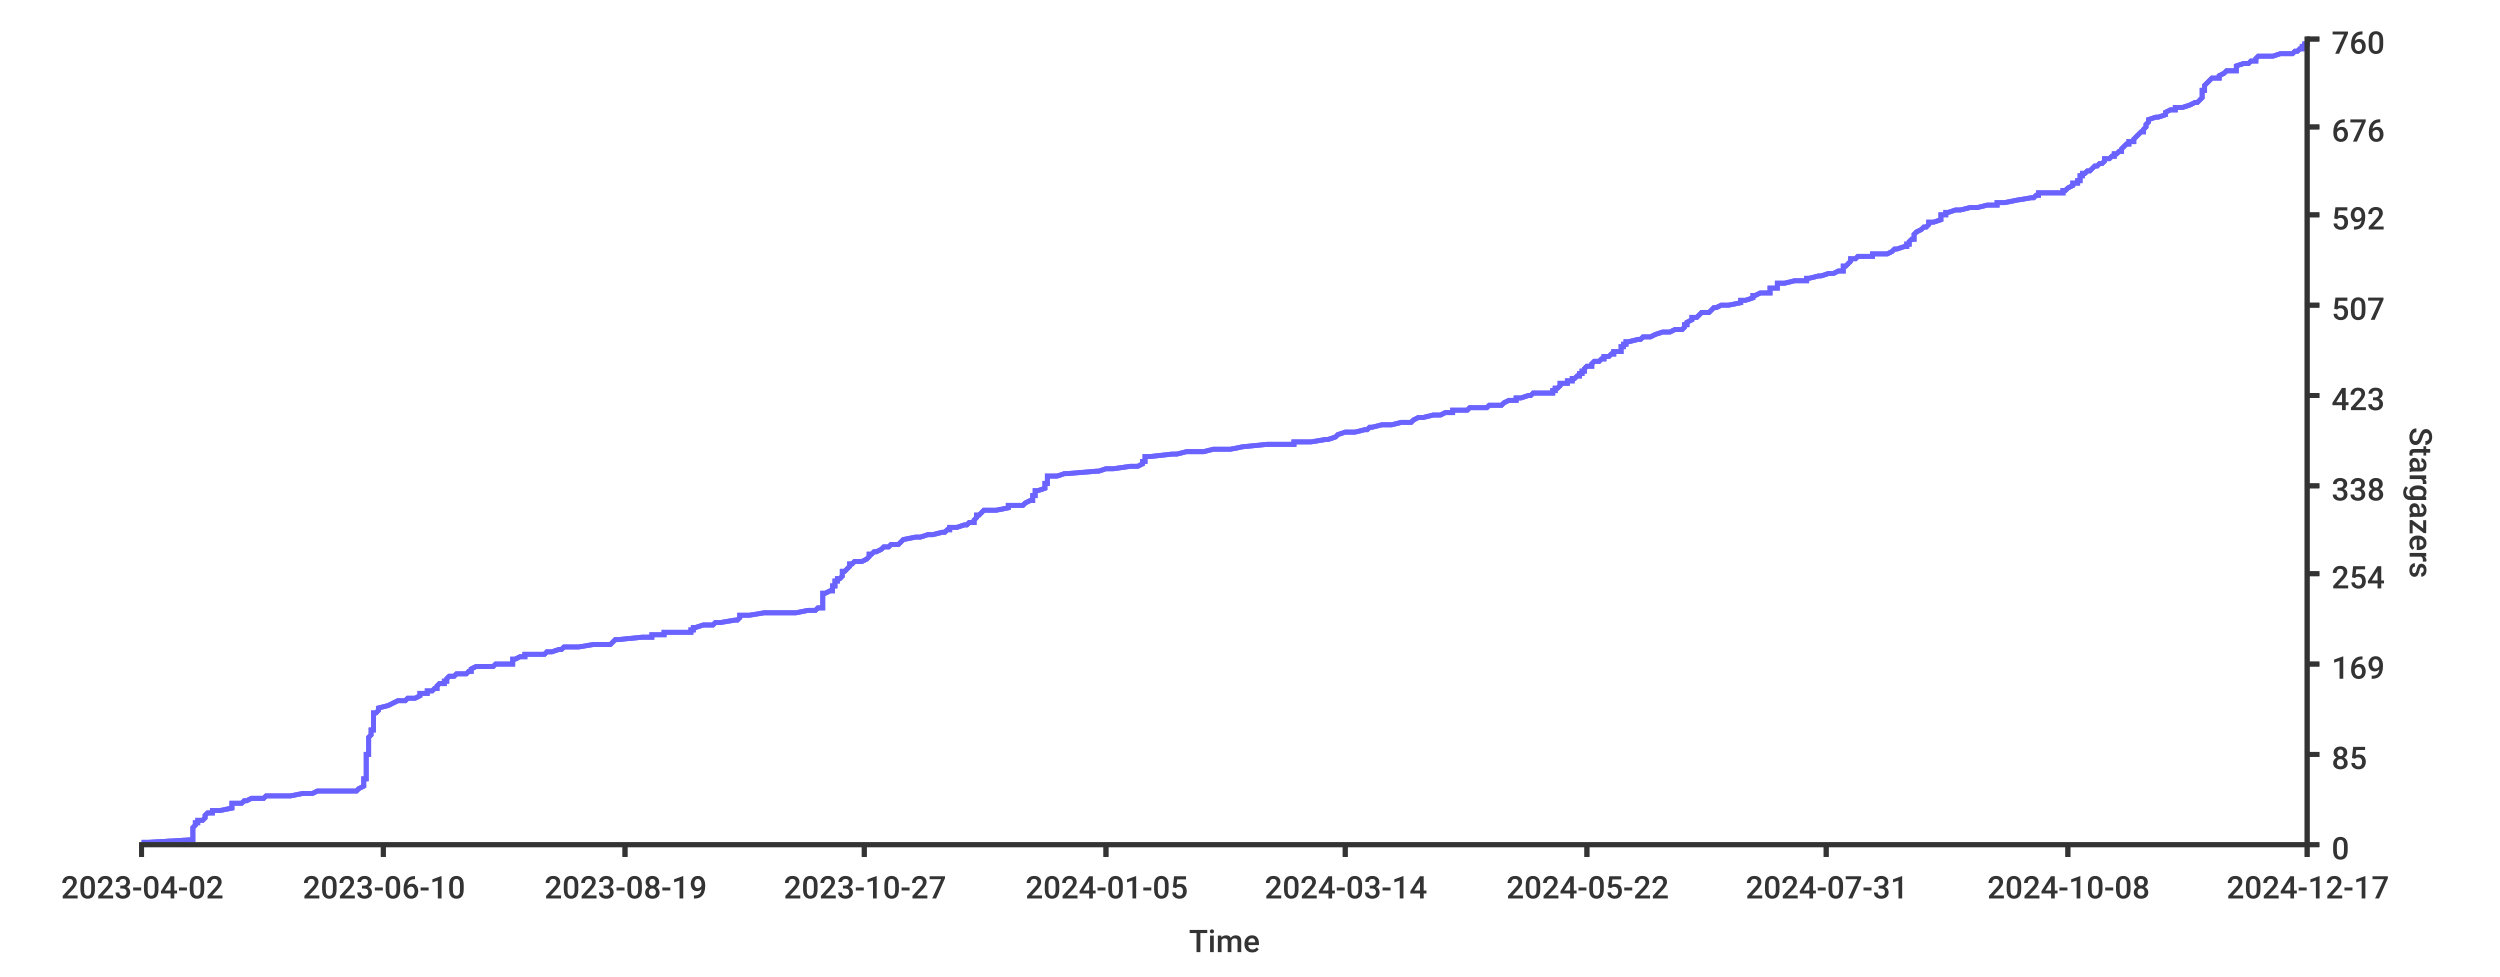
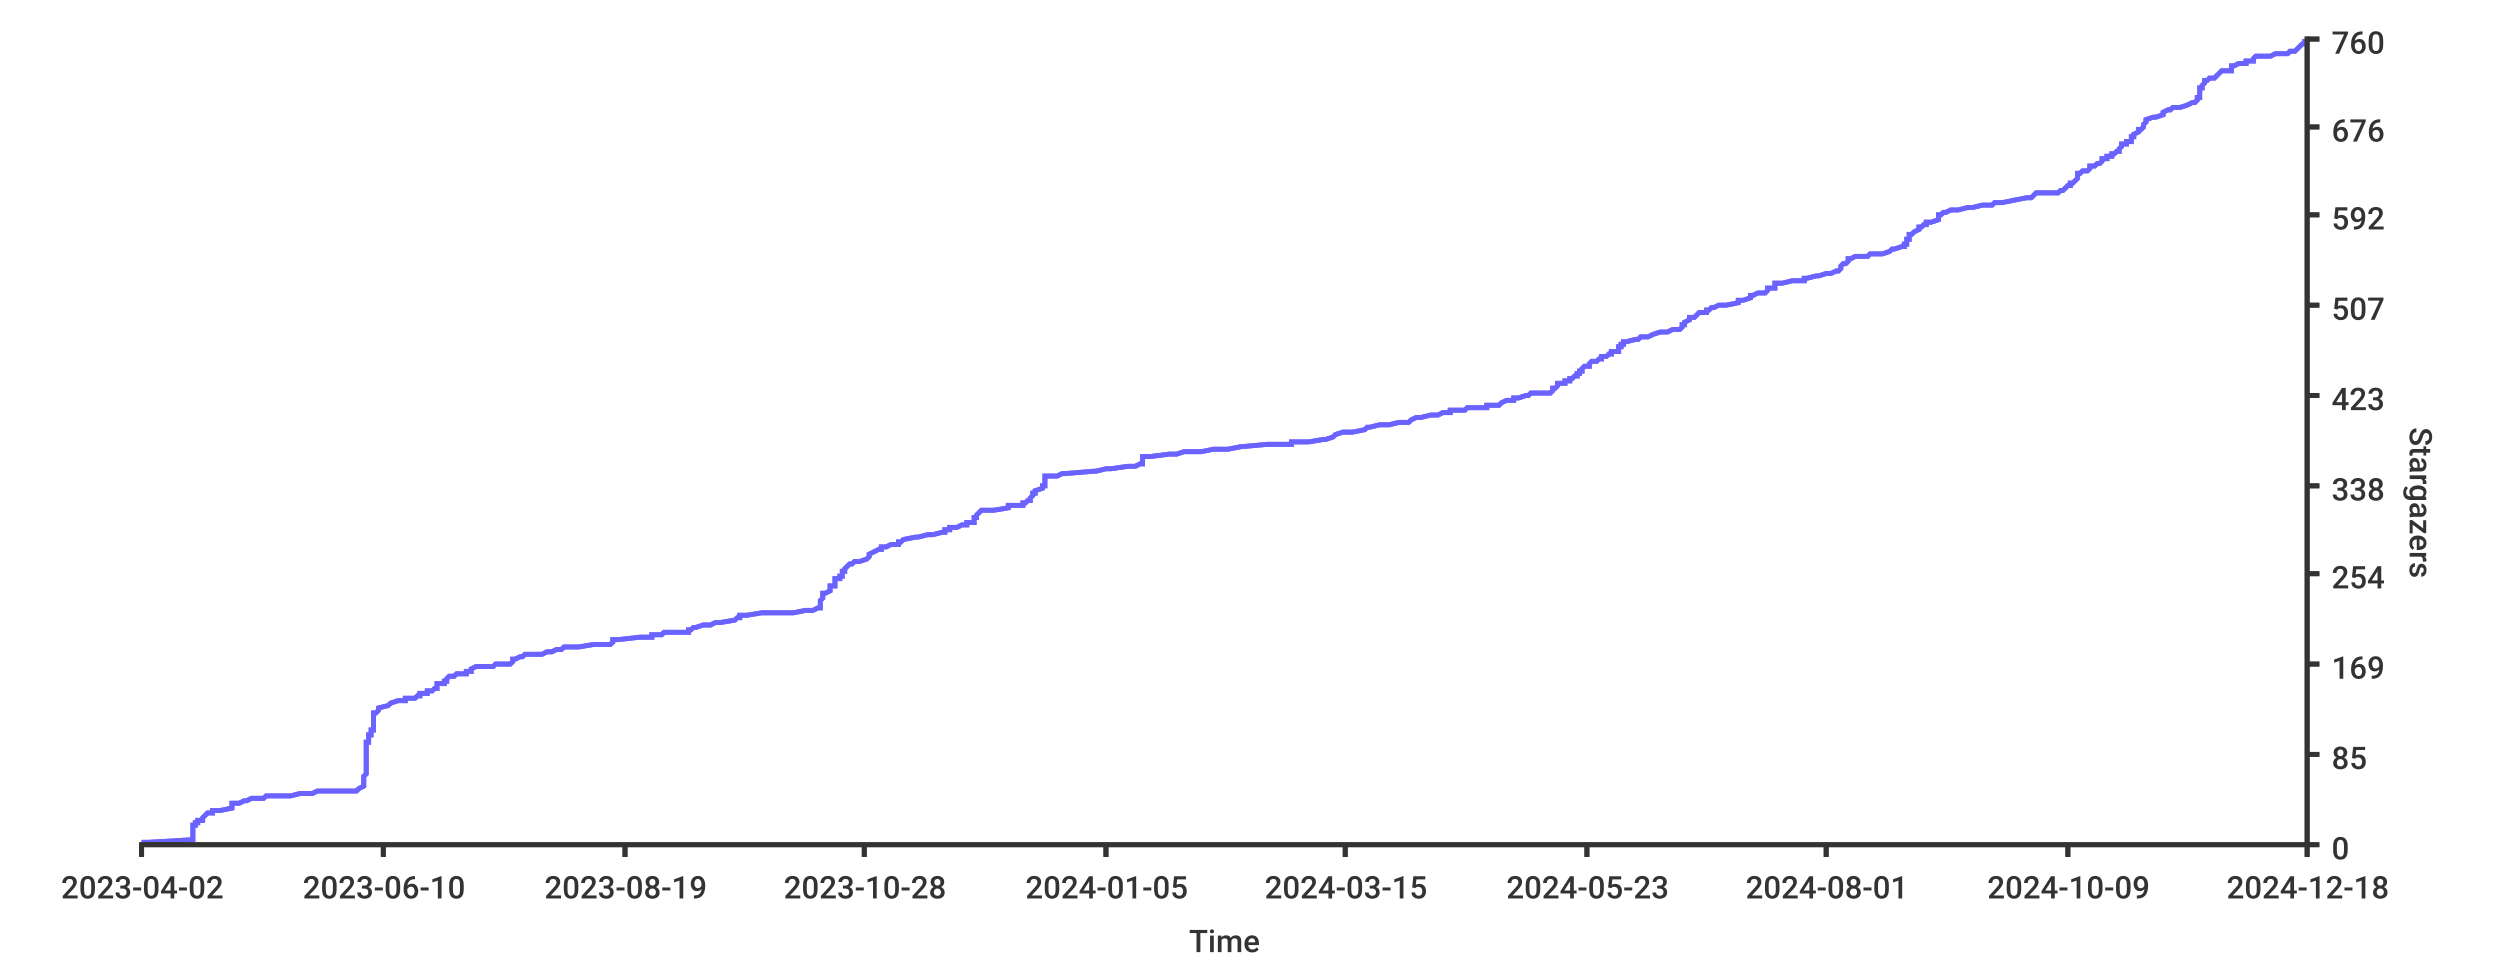
- <svg xmlns="http://www.w3.org/2000/svg" height="400px" width="1024px">
+ <svg xmlns="http://www.w3.org/2000/svg" width="1024px" height="400px">
  <style type="text/css">
path { fill: none; stroke: rgb(51,51,51); }
path.series { stroke: #6b63ff; }
rect.background { fill: rgb(255,255,255); stroke: none; }

text {
	stroke-width: 0;
	stroke: none;
	fill: rgba(51,51,51,1.0);
	font-size: 12.8px;
	font-family: 'Roboto Medium', sans-serif;
}
</style>
  <rect x="0" y="0" width="1024px" height="400px" class="background" rx="8" />
-   <rect height="400px" class="background" rx="8" x="0" y="0" width="1024px" />
-   <path class="series" d="M 58 345 L 61 345 L 78 344 L 79 344 L 79 343 L 79 343 L 79 342 L 79 342 L 79 342 L 79 341 L 79 341 L 79 340 L 79 340 L 79 339 L 79 339 L 79 339 L 80 338 L 80 338 L 80 337 L 81 337 L 81 336 L 81 336 L 83 336 L 84 335 L 84 335 L 84 334 L 84 334 L 85 333 L 87 333 L 87 332 L 88 332 L 90 332 L 95 331 L 95 331 L 95 330 L 95 330 L 95 329 L 95 329 L 99 329 L 100 328 L 101 328 L 103 327 L 108 327 L 109 326 L 117 326 L 119 326 L 124 325 L 128 325 L 130 324 L 146 324 L 147 323 L 147 323 L 149 322 L 149 322 L 149 322 L 149 321 L 149 321 L 149 320 L 149 320 L 149 319 L 149 319 L 150 319 L 150 318 L 150 318 L 150 317 L 150 317 L 150 316 L 150 316 L 150 316 L 150 315 L 150 315 L 150 314 L 150 314 L 150 313 L 150 313 L 150 313 L 150 312 L 150 312 L 150 311 L 150 311 L 150 310 L 150 310 L 150 309 L 151 309 L 151 309 L 151 308 L 151 308 L 151 307 L 151 307 L 151 306 L 151 306 L 151 306 L 151 305 L 151 305 L 151 304 L 151 304 L 151 303 L 151 303 L 151 303 L 151 302 L 151 302 L 152 301 L 152 301 L 152 300 L 152 300 L 152 299 L 153 299 L 153 299 L 153 298 L 153 298 L 153 297 L 153 297 L 153 296 L 153 296 L 153 296 L 153 295 L 153 295 L 153 294 L 153 294 L 153 293 L 153 293 L 153 293 L 153 292 L 154 292 L 155 291 L 155 291 L 155 290 L 155 290 L 159 289 L 159 289 L 159 289 L 161 288 L 161 288 L 163 287 L 166 287 L 167 286 L 169 286 L 170 286 L 172 285 L 172 285 L 172 284 L 175 284 L 175 283 L 176 283 L 177 283 L 178 282 L 179 282 L 179 281 L 179 281 L 180 280 L 181 280 L 182 280 L 182 279 L 183 279 L 183 278 L 183 278 L 184 277 L 186 277 L 187 276 L 190 276 L 191 276 L 192 275 L 193 275 L 193 274 L 193 274 L 195 273 L 202 273 L 202 273 L 203 272 L 210 272 L 210 271 L 210 271 L 210 270 L 210 270 L 211 270 L 213 269 L 215 269 L 215 268 L 223 268 L 224 267 L 226 267 L 229 266 L 230 266 L 230 266 L 231 265 L 237 265 L 243 264 L 250 264 L 251 263 L 251 263 L 251 263 L 252 262 L 253 262 L 263 261 L 267 261 L 267 260 L 271 260 L 272 260 L 272 259 L 283 259 L 283 258 L 284 258 L 284 257 L 285 257 L 288 256 L 290 256 L 292 256 L 293 255 L 295 255 L 301 254 L 302 254 L 303 253 L 303 253 L 303 253 L 303 252 L 307 252 L 313 251 L 326 251 L 331 250 L 333 250 L 334 250 L 335 249 L 337 249 L 337 248 L 337 248 L 337 247 L 337 247 L 337 247 L 337 246 L 337 246 L 337 245 L 337 245 L 337 244 L 337 244 L 337 243 L 338 243 L 338 243 L 340 242 L 341 242 L 341 241 L 341 241 L 341 240 L 342 240 L 342 240 L 342 239 L 342 239 L 342 238 L 343 238 L 343 237 L 344 237 L 344 237 L 345 236 L 345 236 L 345 235 L 345 235 L 345 234 L 346 234 L 347 233 L 347 233 L 347 233 L 348 232 L 348 232 L 348 231 L 349 231 L 350 230 L 351 230 L 353 230 L 355 229 L 355 229 L 356 228 L 356 228 L 356 227 L 356 227 L 357 227 L 358 226 L 359 226 L 361 225 L 361 225 L 362 224 L 364 224 L 365 223 L 365 223 L 368 223 L 369 222 L 369 222 L 370 221 L 370 221 L 375 220 L 376 220 L 377 220 L 380 219 L 382 219 L 386 218 L 387 218 L 388 217 L 389 217 L 389 217 L 389 216 L 392 216 L 395 215 L 396 215 L 397 214 L 398 214 L 399 214 L 399 213 L 399 213 L 400 212 L 400 212 L 400 211 L 401 211 L 402 210 L 402 210 L 402 210 L 403 209 L 408 209 L 413 208 L 413 208 L 413 207 L 417 207 L 419 207 L 420 206 L 420 206 L 422 205 L 423 205 L 423 204 L 423 204 L 423 204 L 423 203 L 424 203 L 424 202 L 424 202 L 424 201 L 425 201 L 428 200 L 428 200 L 428 200 L 428 199 L 428 199 L 428 198 L 429 198 L 429 197 L 429 197 L 429 197 L 429 196 L 429 196 L 429 195 L 433 195 L 436 194 L 436 194 L 437 194 L 449 193 L 450 193 L 453 192 L 456 192 L 463 191 L 466 191 L 468 190 L 468 190 L 468 190 L 468 189 L 469 189 L 469 188 L 469 188 L 469 187 L 470 187 L 471 187 L 480 186 L 482 186 L 486 185 L 493 185 L 497 184 L 501 184 L 504 184 L 509 183 L 509 183 L 519 182 L 530 182 L 530 181 L 537 181 L 537 181 L 543 180 L 544 180 L 547 179 L 547 179 L 548 178 L 548 178 L 551 177 L 552 177 L 555 177 L 559 176 L 560 176 L 561 175 L 562 175 L 566 174 L 569 174 L 570 174 L 574 173 L 578 173 L 579 172 L 579 172 L 581 171 L 582 171 L 583 171 L 587 170 L 590 170 L 592 169 L 595 169 L 595 168 L 601 168 L 602 167 L 605 167 L 609 167 L 610 166 L 615 166 L 616 165 L 616 165 L 618 164 L 618 164 L 621 164 L 621 163 L 623 163 L 626 162 L 627 162 L 628 161 L 628 161 L 636 161 L 636 160 L 637 160 L 637 159 L 638 159 L 639 158 L 639 158 L 639 157 L 640 157 L 642 157 L 642 156 L 644 156 L 644 155 L 645 155 L 646 154 L 646 154 L 647 154 L 647 153 L 648 153 L 648 152 L 649 152 L 649 151 L 649 151 L 649 151 L 650 150 L 652 150 L 652 149 L 652 149 L 653 148 L 654 148 L 655 148 L 656 147 L 657 147 L 657 146 L 659 146 L 660 145 L 661 145 L 661 144 L 661 144 L 664 144 L 664 143 L 664 143 L 664 142 L 665 142 L 665 141 L 665 141 L 666 141 L 666 140 L 667 140 L 671 139 L 672 139 L 673 138 L 674 138 L 676 138 L 678 137 L 678 137 L 681 136 L 684 136 L 686 135 L 689 135 L 690 134 L 690 134 L 690 134 L 690 133 L 691 133 L 691 132 L 691 132 L 693 131 L 693 131 L 693 131 L 693 130 L 695 130 L 696 129 L 696 129 L 697 128 L 697 128 L 700 128 L 701 127 L 701 127 L 702 126 L 703 126 L 705 125 L 708 125 L 713 124 L 713 124 L 713 124 L 713 123 L 715 123 L 718 122 L 718 122 L 718 121 L 718 121 L 719 121 L 721 120 L 725 120 L 725 119 L 725 119 L 725 118 L 727 118 L 728 118 L 728 117 L 728 117 L 728 116 L 731 116 L 735 115 L 735 115 L 740 115 L 740 114 L 741 114 L 745 113 L 746 113 L 749 112 L 751 112 L 753 111 L 754 111 L 755 111 L 755 110 L 755 110 L 755 109 L 756 109 L 757 108 L 757 108 L 757 108 L 758 107 L 758 107 L 758 106 L 760 106 L 761 105 L 761 105 L 767 105 L 767 104 L 773 104 L 775 103 L 775 103 L 776 102 L 777 102 L 780 101 L 781 101 L 781 101 L 781 100 L 782 100 L 782 99 L 782 99 L 783 98 L 783 98 L 784 98 L 784 97 L 784 97 L 784 96 L 784 96 L 785 95 L 785 95 L 785 95 L 787 94 L 787 94 L 788 93 L 789 93 L 790 92 L 790 92 L 790 91 L 791 91 L 792 91 L 795 90 L 795 90 L 795 89 L 795 89 L 795 88 L 797 88 L 797 88 L 797 87 L 798 87 L 801 86 L 803 86 L 807 85 L 808 85 L 810 85 L 814 84 L 818 84 L 818 83 L 821 83 L 826 82 L 826 82 L 826 82 L 832 81 L 833 81 L 834 80 L 835 80 L 835 79 L 845 79 L 845 78 L 846 78 L 846 78 L 847 77 L 847 77 L 849 76 L 849 76 L 849 75 L 850 75 L 851 75 L 851 74 L 852 74 L 852 73 L 852 73 L 852 72 L 852 72 L 853 72 L 853 71 L 854 71 L 855 70 L 856 70 L 857 69 L 857 69 L 858 68 L 859 68 L 859 68 L 860 67 L 861 67 L 862 66 L 862 66 L 862 65 L 862 65 L 864 65 L 865 64 L 866 64 L 866 63 L 867 63 L 868 62 L 869 62 L 869 62 L 869 61 L 869 61 L 870 60 L 870 60 L 871 59 L 872 59 L 872 58 L 874 58 L 874 58 L 874 57 L 874 57 L 875 56 L 875 56 L 876 55 L 876 55 L 876 55 L 877 54 L 878 54 L 878 53 L 878 53 L 879 52 L 879 52 L 879 52 L 879 51 L 879 51 L 880 50 L 880 50 L 880 49 L 880 49 L 880 49 L 883 48 L 884 48 L 887 47 L 887 47 L 887 46 L 887 46 L 889 45 L 890 45 L 891 45 L 891 44 L 894 44 L 897 43 L 897 43 L 899 42 L 900 42 L 900 42 L 901 41 L 901 41 L 902 40 L 902 40 L 902 39 L 902 39 L 902 39 L 902 38 L 902 38 L 902 37 L 903 37 L 903 36 L 903 36 L 903 35 L 903 35 L 903 35 L 904 34 L 904 34 L 905 33 L 905 33 L 906 32 L 908 32 L 909 32 L 909 31 L 909 31 L 911 30 L 911 30 L 912 29 L 915 29 L 916 29 L 916 28 L 916 28 L 916 27 L 916 27 L 919 26 L 921 26 L 922 25 L 924 25 L 924 25 L 924 24 L 924 24 L 925 23 L 931 23 L 934 22 L 937 22 L 939 22 L 940 21 L 941 21 L 942 20 L 943 20 L 943 19 L 943 19 L 944 19 L 944 18 L 945 18 L 945 17" stroke-width="2" />
-   <path stroke-width="2" class="series" d="M 58 345 L 61 345 L 78 344 L 79 344 L 79 343 L 79 343 L 79 342 L 79 342 L 79 342 L 79 341 L 79 341 L 79 340 L 79 340 L 79 339 L 79 339 L 79 339 L 80 338 L 80 338 L 80 337 L 81 337 L 81 336 L 81 336 L 83 336 L 84 335 L 84 335 L 84 334 L 84 334 L 85 333 L 87 333 L 87 332 L 88 332 L 90 332 L 95 331 L 95 331 L 95 330 L 95 330 L 95 329 L 95 329 L 99 329 L 100 328 L 101 328 L 103 327 L 108 327 L 109 326 L 117 326 L 119 326 L 124 325 L 128 325 L 130 324 L 146 324 L 147 323 L 147 323 L 149 322 L 149 322 L 149 322 L 149 321 L 149 321 L 149 320 L 149 320 L 149 319 L 149 319 L 150 319 L 150 318 L 150 318 L 150 317 L 150 317 L 150 316 L 150 316 L 150 316 L 150 315 L 150 315 L 150 314 L 150 314 L 150 313 L 150 313 L 150 313 L 150 312 L 150 312 L 150 311 L 150 311 L 150 310 L 150 310 L 150 309 L 151 309 L 151 309 L 151 308 L 151 308 L 151 307 L 151 307 L 151 306 L 151 306 L 151 306 L 151 305 L 151 305 L 151 304 L 151 304 L 151 303 L 151 303 L 151 303 L 151 302 L 151 302 L 152 301 L 152 301 L 152 300 L 152 300 L 152 299 L 153 299 L 153 299 L 153 298 L 153 298 L 153 297 L 153 297 L 153 296 L 153 296 L 153 296 L 153 295 L 153 295 L 153 294 L 153 294 L 153 293 L 153 293 L 153 293 L 153 292 L 154 292 L 155 291 L 155 291 L 155 290 L 155 290 L 159 289 L 159 289 L 159 289 L 161 288 L 161 288 L 163 287 L 166 287 L 167 286 L 169 286 L 170 286 L 172 285 L 172 285 L 172 284 L 175 284 L 175 283 L 176 283 L 177 283 L 178 282 L 179 282 L 179 281 L 179 281 L 180 280 L 181 280 L 182 280 L 182 279 L 183 279 L 183 278 L 183 278 L 184 277 L 186 277 L 187 276 L 190 276 L 191 276 L 192 275 L 193 275 L 193 274 L 193 274 L 195 273 L 202 273 L 202 273 L 203 272 L 210 272 L 210 271 L 210 271 L 210 270 L 210 270 L 211 270 L 213 269 L 215 269 L 215 268 L 223 268 L 224 267 L 226 267 L 229 266 L 230 266 L 230 266 L 231 265 L 237 265 L 243 264 L 250 264 L 251 263 L 251 263 L 251 263 L 252 262 L 253 262 L 263 261 L 267 261 L 267 260 L 271 260 L 272 260 L 272 259 L 283 259 L 283 258 L 284 258 L 284 257 L 285 257 L 288 256 L 290 256 L 292 256 L 293 255 L 295 255 L 301 254 L 302 254 L 303 253 L 303 253 L 303 253 L 303 252 L 307 252 L 313 251 L 326 251 L 331 250 L 333 250 L 334 250 L 335 249 L 337 249 L 337 248 L 337 248 L 337 247 L 337 247 L 337 247 L 337 246 L 337 246 L 337 245 L 337 245 L 337 244 L 337 244 L 337 243 L 338 243 L 338 243 L 340 242 L 341 242 L 341 241 L 341 241 L 341 240 L 342 240 L 342 240 L 342 239 L 342 239 L 342 238 L 343 238 L 343 237 L 344 237 L 344 237 L 345 236 L 345 236 L 345 235 L 345 235 L 345 234 L 346 234 L 347 233 L 347 233 L 347 233 L 348 232 L 348 232 L 348 231 L 349 231 L 350 230 L 351 230 L 353 230 L 355 229 L 355 229 L 356 228 L 356 228 L 356 227 L 356 227 L 357 227 L 358 226 L 359 226 L 361 225 L 361 225 L 362 224 L 364 224 L 365 223 L 365 223 L 368 223 L 369 222 L 369 222 L 370 221 L 370 221 L 375 220 L 376 220 L 377 220 L 380 219 L 382 219 L 386 218 L 387 218 L 388 217 L 389 217 L 389 217 L 389 216 L 392 216 L 395 215 L 396 215 L 397 214 L 398 214 L 399 214 L 399 213 L 399 213 L 400 212 L 400 212 L 400 211 L 401 211 L 402 210 L 402 210 L 402 210 L 403 209 L 408 209 L 413 208 L 413 208 L 413 207 L 417 207 L 419 207 L 420 206 L 420 206 L 422 205 L 423 205 L 423 204 L 423 204 L 423 204 L 423 203 L 424 203 L 424 202 L 424 202 L 424 201 L 425 201 L 428 200 L 428 200 L 428 200 L 428 199 L 428 199 L 428 198 L 429 198 L 429 197 L 429 197 L 429 197 L 429 196 L 429 196 L 429 195 L 433 195 L 436 194 L 436 194 L 437 194 L 449 193 L 450 193 L 453 192 L 456 192 L 463 191 L 466 191 L 468 190 L 468 190 L 468 190 L 468 189 L 469 189 L 469 188 L 469 188 L 469 187 L 470 187 L 471 187 L 480 186 L 482 186 L 486 185 L 493 185 L 497 184 L 501 184 L 504 184 L 509 183 L 509 183 L 519 182 L 530 182 L 530 181 L 537 181 L 537 181 L 543 180 L 544 180 L 547 179 L 547 179 L 548 178 L 548 178 L 551 177 L 552 177 L 555 177 L 559 176 L 560 176 L 561 175 L 562 175 L 566 174 L 569 174 L 570 174 L 574 173 L 578 173 L 579 172 L 579 172 L 581 171 L 582 171 L 583 171 L 587 170 L 590 170 L 592 169 L 595 169 L 595 168 L 601 168 L 602 167 L 605 167 L 609 167 L 610 166 L 615 166 L 616 165 L 616 165 L 618 164 L 618 164 L 621 164 L 621 163 L 623 163 L 626 162 L 627 162 L 628 161 L 628 161 L 636 161 L 636 160 L 637 160 L 637 159 L 638 159 L 639 158 L 639 158 L 639 157 L 640 157 L 642 157 L 642 156 L 644 156 L 644 155 L 645 155 L 646 154 L 646 154 L 647 154 L 647 153 L 648 153 L 648 152 L 649 152 L 649 151 L 649 151 L 649 151 L 650 150 L 652 150 L 652 149 L 652 149 L 653 148 L 654 148 L 655 148 L 656 147 L 657 147 L 657 146 L 659 146 L 660 145 L 661 145 L 661 144 L 661 144 L 664 144 L 664 143 L 664 143 L 664 142 L 665 142 L 665 141 L 665 141 L 666 141 L 666 140 L 667 140 L 671 139 L 672 139 L 673 138 L 674 138 L 676 138 L 678 137 L 678 137 L 681 136 L 684 136 L 686 135 L 689 135 L 690 134 L 690 134 L 690 134 L 690 133 L 691 133 L 691 132 L 691 132 L 693 131 L 693 131 L 693 131 L 693 130 L 695 130 L 696 129 L 696 129 L 697 128 L 697 128 L 700 128 L 701 127 L 701 127 L 702 126 L 703 126 L 705 125 L 708 125 L 713 124 L 713 124 L 713 124 L 713 123 L 715 123 L 718 122 L 718 122 L 718 121 L 718 121 L 719 121 L 721 120 L 725 120 L 725 119 L 725 119 L 725 118 L 727 118 L 728 118 L 728 117 L 728 117 L 728 116 L 731 116 L 735 115 L 735 115 L 740 115 L 740 114 L 741 114 L 745 113 L 746 113 L 749 112 L 751 112 L 753 111 L 754 111 L 755 111 L 755 110 L 755 110 L 755 109 L 756 109 L 757 108 L 757 108 L 757 108 L 758 107 L 758 107 L 758 106 L 760 106 L 761 105 L 761 105 L 767 105 L 767 104 L 773 104 L 775 103 L 775 103 L 776 102 L 777 102 L 780 101 L 781 101 L 781 101 L 781 100 L 782 100 L 782 99 L 782 99 L 783 98 L 783 98 L 784 98 L 784 97 L 784 97 L 784 96 L 784 96 L 785 95 L 785 95 L 785 95 L 787 94 L 787 94 L 788 93 L 789 93 L 790 92 L 790 92 L 790 91 L 791 91 L 792 91 L 795 90 L 795 90 L 795 89 L 795 89 L 795 88 L 797 88 L 797 88 L 797 87 L 798 87 L 801 86 L 803 86 L 807 85 L 808 85 L 810 85 L 814 84 L 818 84 L 818 83 L 821 83 L 826 82 L 826 82 L 826 82 L 832 81 L 833 81 L 834 80 L 835 80 L 835 79 L 845 79 L 845 78 L 846 78 L 846 78 L 847 77 L 847 77 L 849 76 L 849 76 L 849 75 L 850 75 L 851 75 L 851 74 L 852 74 L 852 73 L 852 73 L 852 72 L 852 72 L 853 72 L 853 71 L 854 71 L 855 70 L 856 70 L 857 69 L 857 69 L 858 68 L 859 68 L 859 68 L 860 67 L 861 67 L 862 66 L 862 66 L 862 65 L 862 65 L 864 65 L 865 64 L 866 64 L 866 63 L 867 63 L 868 62 L 869 62 L 869 62 L 869 61 L 869 61 L 870 60 L 870 60 L 871 59 L 872 59 L 872 58 L 874 58 L 874 58 L 874 57 L 874 57 L 875 56 L 875 56 L 876 55 L 876 55 L 876 55 L 877 54 L 878 54 L 878 53 L 878 53 L 879 52 L 879 52 L 879 52 L 879 51 L 879 51 L 880 50 L 880 50 L 880 49 L 880 49 L 880 49 L 883 48 L 884 48 L 887 47 L 887 47 L 887 46 L 887 46 L 889 45 L 890 45 L 891 45 L 891 44 L 894 44 L 897 43 L 897 43 L 899 42 L 900 42 L 900 42 L 901 41 L 901 41 L 902 40 L 902 40 L 902 39 L 902 39 L 902 39 L 902 38 L 902 38 L 902 37 L 903 37 L 903 36 L 903 36 L 903 35 L 903 35 L 903 35 L 904 34 L 904 34 L 905 33 L 905 33 L 906 32 L 908 32 L 909 32 L 909 31 L 909 31 L 911 30 L 911 30 L 912 29 L 915 29 L 916 29 L 916 28 L 916 28 L 916 27 L 916 27 L 919 26 L 921 26 L 922 25 L 924 25 L 924 25 L 924 24 L 924 24 L 925 23 L 931 23 L 934 22 L 937 22 L 939 22 L 940 21 L 941 21 L 942 20 L 943 20 L 943 19 L 943 19 L 944 19 L 944 18 L 945 18 L 945 17" />
+   <rect x="0" y="0" width="1024px" height="400px" class="background" rx="8" />
+   <path class="series" d="M 58 345 L 61 345 L 78 344 L 79 344 L 79 343 L 79 343 L 79 342 L 79 342 L 79 342 L 79 341 L 79 341 L 79 340 L 79 340 L 79 339 L 79 339 L 79 339 L 79 338 L 80 338 L 80 337 L 81 337 L 81 336 L 81 336 L 83 336 L 83 335 L 83 335 L 84 334 L 84 334 L 85 333 L 87 333 L 87 332 L 88 332 L 90 332 L 95 331 L 95 331 L 95 330 L 95 330 L 95 329 L 95 329 L 98 329 L 100 328 L 101 328 L 103 327 L 108 327 L 109 326 L 117 326 L 119 326 L 123 325 L 128 325 L 130 324 L 146 324 L 147 323 L 147 323 L 149 322 L 149 322 L 149 322 L 149 321 L 149 321 L 149 320 L 149 320 L 149 319 L 149 319 L 149 319 L 149 318 L 149 318 L 150 317 L 150 317 L 150 316 L 150 316 L 150 316 L 150 315 L 150 315 L 150 314 L 150 314 L 150 313 L 150 313 L 150 313 L 150 312 L 150 312 L 150 311 L 150 311 L 150 310 L 150 310 L 150 309 L 150 309 L 150 309 L 150 308 L 150 308 L 150 307 L 150 307 L 150 306 L 150 306 L 150 306 L 150 305 L 150 305 L 150 304 L 151 304 L 151 303 L 151 303 L 151 303 L 151 302 L 151 302 L 151 301 L 152 301 L 152 300 L 152 300 L 152 299 L 153 299 L 153 299 L 153 298 L 153 298 L 153 297 L 153 297 L 153 296 L 153 296 L 153 296 L 153 295 L 153 295 L 153 294 L 153 294 L 153 293 L 153 293 L 153 293 L 153 292 L 154 292 L 155 291 L 155 291 L 155 290 L 155 290 L 159 289 L 159 289 L 159 289 L 160 288 L 160 288 L 163 287 L 166 287 L 166 286 L 169 286 L 170 286 L 171 285 L 172 285 L 172 284 L 175 284 L 175 283 L 176 283 L 177 283 L 178 282 L 179 282 L 179 281 L 179 281 L 179 280 L 181 280 L 182 280 L 182 279 L 183 279 L 183 278 L 183 278 L 184 277 L 186 277 L 187 276 L 190 276 L 191 276 L 191 275 L 193 275 L 193 274 L 193 274 L 195 273 L 201 273 L 202 273 L 203 272 L 209 272 L 210 271 L 210 271 L 210 270 L 210 270 L 211 270 L 213 269 L 214 269 L 215 268 L 222 268 L 224 267 L 226 267 L 228 266 L 230 266 L 230 266 L 231 265 L 237 265 L 243 264 L 250 264 L 251 263 L 251 263 L 251 263 L 251 262 L 253 262 L 262 261 L 267 261 L 267 260 L 271 260 L 271 260 L 272 259 L 282 259 L 282 258 L 283 258 L 284 257 L 285 257 L 288 256 L 289 256 L 291 256 L 293 255 L 295 255 L 301 254 L 301 254 L 302 253 L 302 253 L 303 253 L 303 252 L 306 252 L 312 251 L 325 251 L 330 250 L 333 250 L 333 250 L 335 249 L 336 249 L 336 248 L 336 248 L 336 247 L 336 247 L 336 247 L 336 246 L 336 246 L 337 245 L 337 245 L 337 244 L 337 244 L 337 243 L 337 243 L 338 243 L 340 242 L 340 242 L 340 241 L 340 241 L 340 240 L 342 240 L 342 240 L 342 239 L 342 239 L 342 238 L 342 238 L 342 237 L 343 237 L 344 237 L 344 236 L 345 236 L 345 235 L 345 235 L 345 234 L 346 234 L 346 233 L 346 233 L 346 233 L 347 232 L 347 232 L 348 231 L 349 231 L 350 230 L 351 230 L 352 230 L 355 229 L 355 229 L 356 228 L 356 228 L 356 227 L 356 227 L 356 227 L 358 226 L 358 226 L 360 225 L 361 225 L 361 224 L 363 224 L 365 223 L 365 223 L 368 223 L 368 222 L 369 222 L 370 221 L 370 221 L 375 220 L 376 220 L 376 220 L 380 219 L 382 219 L 386 218 L 387 218 L 387 217 L 388 217 L 389 217 L 389 216 L 392 216 L 394 215 L 396 215 L 396 214 L 397 214 L 399 214 L 399 213 L 399 213 L 399 212 L 400 212 L 400 211 L 400 211 L 401 210 L 401 210 L 401 210 L 402 209 L 407 209 L 413 208 L 413 208 L 413 207 L 417 207 L 419 207 L 419 206 L 420 206 L 421 205 L 422 205 L 422 204 L 422 204 L 422 204 L 423 203 L 423 203 L 423 202 L 424 202 L 424 201 L 424 201 L 427 200 L 427 200 L 427 200 L 427 199 L 428 199 L 428 198 L 428 198 L 428 197 L 428 197 L 428 197 L 428 196 L 428 196 L 428 195 L 433 195 L 435 194 L 435 194 L 436 194 L 448 193 L 449 193 L 453 192 L 455 192 L 462 191 L 465 191 L 467 190 L 468 190 L 468 190 L 468 189 L 468 189 L 468 188 L 468 188 L 468 187 L 470 187 L 471 187 L 479 186 L 482 186 L 485 185 L 492 185 L 497 184 L 500 184 L 503 184 L 508 183 L 508 183 L 519 182 L 529 182 L 529 181 L 536 181 L 536 181 L 542 180 L 543 180 L 546 179 L 546 179 L 547 178 L 547 178 L 550 177 L 552 177 L 554 177 L 559 176 L 559 176 L 560 175 L 561 175 L 565 174 L 569 174 L 569 174 L 573 173 L 577 173 L 578 172 L 578 172 L 580 171 L 581 171 L 582 171 L 586 170 L 589 170 L 591 169 L 594 169 L 594 168 L 600 168 L 601 167 L 604 167 L 609 167 L 609 166 L 614 166 L 615 165 L 615 165 L 617 164 L 617 164 L 620 164 L 620 163 L 622 163 L 625 162 L 626 162 L 627 161 L 627 161 L 635 161 L 636 160 L 636 160 L 636 159 L 637 159 L 638 158 L 638 158 L 638 157 L 639 157 L 641 157 L 641 156 L 643 156 L 643 155 L 644 155 L 645 154 L 646 154 L 646 154 L 646 153 L 647 153 L 647 152 L 648 152 L 648 151 L 648 151 L 648 151 L 649 150 L 651 150 L 651 149 L 651 149 L 652 148 L 653 148 L 654 148 L 655 147 L 656 147 L 656 146 L 658 146 L 659 145 L 660 145 L 660 144 L 660 144 L 663 144 L 663 143 L 663 143 L 663 142 L 664 142 L 664 141 L 664 141 L 665 141 L 665 140 L 666 140 L 670 139 L 671 139 L 672 138 L 672 138 L 675 138 L 677 137 L 677 137 L 680 136 L 683 136 L 685 135 L 688 135 L 689 134 L 689 134 L 689 134 L 689 133 L 690 133 L 690 132 L 690 132 L 692 131 L 692 131 L 692 131 L 692 130 L 694 130 L 695 129 L 695 129 L 696 128 L 696 128 L 699 128 L 699 127 L 700 127 L 701 126 L 702 126 L 704 125 L 707 125 L 712 124 L 712 124 L 712 124 L 712 123 L 714 123 L 717 122 L 717 122 L 717 121 L 717 121 L 718 121 L 720 120 L 723 120 L 724 119 L 724 119 L 724 118 L 726 118 L 727 118 L 727 117 L 727 117 L 727 116 L 730 116 L 734 115 L 734 115 L 739 115 L 739 114 L 740 114 L 744 113 L 745 113 L 748 112 L 750 112 L 752 111 L 753 111 L 753 111 L 754 110 L 754 110 L 754 109 L 754 109 L 755 108 L 756 108 L 756 108 L 757 107 L 757 107 L 757 106 L 758 106 L 760 105 L 760 105 L 765 105 L 766 104 L 771 104 L 774 103 L 774 103 L 775 102 L 776 102 L 779 101 L 779 101 L 780 101 L 780 100 L 781 100 L 781 99 L 781 99 L 781 98 L 781 98 L 782 98 L 782 97 L 782 97 L 782 96 L 783 96 L 784 95 L 784 95 L 784 95 L 786 94 L 786 94 L 786 93 L 787 93 L 788 92 L 789 92 L 789 91 L 789 91 L 791 91 L 794 90 L 794 90 L 794 89 L 794 89 L 794 88 L 795 88 L 795 88 L 796 87 L 797 87 L 799 86 L 802 86 L 806 85 L 807 85 L 808 85 L 812 84 L 816 84 L 817 83 L 820 83 L 825 82 L 825 82 L 825 82 L 830 81 L 832 81 L 833 80 L 833 80 L 834 79 L 843 79 L 844 78 L 845 78 L 845 78 L 846 77 L 846 77 L 847 76 L 848 76 L 848 75 L 849 75 L 849 75 L 850 74 L 850 74 L 851 73 L 851 73 L 851 72 L 851 72 L 851 72 L 851 71 L 852 71 L 853 70 L 855 70 L 856 69 L 856 69 L 856 68 L 857 68 L 858 68 L 859 67 L 860 67 L 861 66 L 861 66 L 861 65 L 861 65 L 863 65 L 863 64 L 865 64 L 865 63 L 866 63 L 867 62 L 867 62 L 868 62 L 868 61 L 868 61 L 869 60 L 869 60 L 869 59 L 871 59 L 871 58 L 872 58 L 873 58 L 873 57 L 873 57 L 873 56 L 874 56 L 874 55 L 874 55 L 874 55 L 876 54 L 876 54 L 876 53 L 877 53 L 878 52 L 878 52 L 878 52 L 878 51 L 878 51 L 879 50 L 879 50 L 879 49 L 879 49 L 879 49 L 882 48 L 883 48 L 886 47 L 886 47 L 886 46 L 886 46 L 888 45 L 889 45 L 889 45 L 890 44 L 893 44 L 896 43 L 896 43 L 898 42 L 899 42 L 899 42 L 900 41 L 900 41 L 900 40 L 901 40 L 901 39 L 901 39 L 901 39 L 901 38 L 901 38 L 901 37 L 901 37 L 901 36 L 902 36 L 902 35 L 902 35 L 902 35 L 903 34 L 903 34 L 903 33 L 904 33 L 905 32 L 907 32 L 907 32 L 908 31 L 908 31 L 909 30 L 909 30 L 910 29 L 913 29 L 914 29 L 914 28 L 914 28 L 914 27 L 915 27 L 917 26 L 920 26 L 920 25 L 923 25 L 923 25 L 923 24 L 923 24 L 924 23 L 930 23 L 932 22 L 936 22 L 937 22 L 938 21 L 940 21 L 941 20 L 941 20 L 942 19 L 942 19 L 942 19 L 943 18 L 944 18 L 944 17 L 945 17" stroke-width="2" />
+   <path class="series" d="M 58 345 L 61 345 L 78 344 L 79 344 L 79 343 L 79 343 L 79 342 L 79 342 L 79 342 L 79 341 L 79 341 L 79 340 L 79 340 L 79 339 L 79 339 L 79 339 L 79 338 L 80 338 L 80 337 L 81 337 L 81 336 L 81 336 L 83 336 L 83 335 L 83 335 L 84 334 L 84 334 L 85 333 L 87 333 L 87 332 L 88 332 L 90 332 L 95 331 L 95 331 L 95 330 L 95 330 L 95 329 L 95 329 L 98 329 L 100 328 L 101 328 L 103 327 L 108 327 L 109 326 L 117 326 L 119 326 L 123 325 L 128 325 L 130 324 L 146 324 L 147 323 L 147 323 L 149 322 L 149 322 L 149 322 L 149 321 L 149 321 L 149 320 L 149 320 L 149 319 L 149 319 L 149 319 L 149 318 L 149 318 L 150 317 L 150 317 L 150 316 L 150 316 L 150 316 L 150 315 L 150 315 L 150 314 L 150 314 L 150 313 L 150 313 L 150 313 L 150 312 L 150 312 L 150 311 L 150 311 L 150 310 L 150 310 L 150 309 L 150 309 L 150 309 L 150 308 L 150 308 L 150 307 L 150 307 L 150 306 L 150 306 L 150 306 L 150 305 L 150 305 L 150 304 L 151 304 L 151 303 L 151 303 L 151 303 L 151 302 L 151 302 L 151 301 L 152 301 L 152 300 L 152 300 L 152 299 L 153 299 L 153 299 L 153 298 L 153 298 L 153 297 L 153 297 L 153 296 L 153 296 L 153 296 L 153 295 L 153 295 L 153 294 L 153 294 L 153 293 L 153 293 L 153 293 L 153 292 L 154 292 L 155 291 L 155 291 L 155 290 L 155 290 L 159 289 L 159 289 L 159 289 L 160 288 L 160 288 L 163 287 L 166 287 L 166 286 L 169 286 L 170 286 L 171 285 L 172 285 L 172 284 L 175 284 L 175 283 L 176 283 L 177 283 L 178 282 L 179 282 L 179 281 L 179 281 L 179 280 L 181 280 L 182 280 L 182 279 L 183 279 L 183 278 L 183 278 L 184 277 L 186 277 L 187 276 L 190 276 L 191 276 L 191 275 L 193 275 L 193 274 L 193 274 L 195 273 L 201 273 L 202 273 L 203 272 L 209 272 L 210 271 L 210 271 L 210 270 L 210 270 L 211 270 L 213 269 L 214 269 L 215 268 L 222 268 L 224 267 L 226 267 L 228 266 L 230 266 L 230 266 L 231 265 L 237 265 L 243 264 L 250 264 L 251 263 L 251 263 L 251 263 L 251 262 L 253 262 L 262 261 L 267 261 L 267 260 L 271 260 L 271 260 L 272 259 L 282 259 L 282 258 L 283 258 L 284 257 L 285 257 L 288 256 L 289 256 L 291 256 L 293 255 L 295 255 L 301 254 L 301 254 L 302 253 L 302 253 L 303 253 L 303 252 L 306 252 L 312 251 L 325 251 L 330 250 L 333 250 L 333 250 L 335 249 L 336 249 L 336 248 L 336 248 L 336 247 L 336 247 L 336 247 L 336 246 L 336 246 L 337 245 L 337 245 L 337 244 L 337 244 L 337 243 L 337 243 L 338 243 L 340 242 L 340 242 L 340 241 L 340 241 L 340 240 L 342 240 L 342 240 L 342 239 L 342 239 L 342 238 L 342 238 L 342 237 L 343 237 L 344 237 L 344 236 L 345 236 L 345 235 L 345 235 L 345 234 L 346 234 L 346 233 L 346 233 L 346 233 L 347 232 L 347 232 L 348 231 L 349 231 L 350 230 L 351 230 L 352 230 L 355 229 L 355 229 L 356 228 L 356 228 L 356 227 L 356 227 L 356 227 L 358 226 L 358 226 L 360 225 L 361 225 L 361 224 L 363 224 L 365 223 L 365 223 L 368 223 L 368 222 L 369 222 L 370 221 L 370 221 L 375 220 L 376 220 L 376 220 L 380 219 L 382 219 L 386 218 L 387 218 L 387 217 L 388 217 L 389 217 L 389 216 L 392 216 L 394 215 L 396 215 L 396 214 L 397 214 L 399 214 L 399 213 L 399 213 L 399 212 L 400 212 L 400 211 L 400 211 L 401 210 L 401 210 L 401 210 L 402 209 L 407 209 L 413 208 L 413 208 L 413 207 L 417 207 L 419 207 L 419 206 L 420 206 L 421 205 L 422 205 L 422 204 L 422 204 L 422 204 L 423 203 L 423 203 L 423 202 L 424 202 L 424 201 L 424 201 L 427 200 L 427 200 L 427 200 L 427 199 L 428 199 L 428 198 L 428 198 L 428 197 L 428 197 L 428 197 L 428 196 L 428 196 L 428 195 L 433 195 L 435 194 L 435 194 L 436 194 L 448 193 L 449 193 L 453 192 L 455 192 L 462 191 L 465 191 L 467 190 L 468 190 L 468 190 L 468 189 L 468 189 L 468 188 L 468 188 L 468 187 L 470 187 L 471 187 L 479 186 L 482 186 L 485 185 L 492 185 L 497 184 L 500 184 L 503 184 L 508 183 L 508 183 L 519 182 L 529 182 L 529 181 L 536 181 L 536 181 L 542 180 L 543 180 L 546 179 L 546 179 L 547 178 L 547 178 L 550 177 L 552 177 L 554 177 L 559 176 L 559 176 L 560 175 L 561 175 L 565 174 L 569 174 L 569 174 L 573 173 L 577 173 L 578 172 L 578 172 L 580 171 L 581 171 L 582 171 L 586 170 L 589 170 L 591 169 L 594 169 L 594 168 L 600 168 L 601 167 L 604 167 L 609 167 L 609 166 L 614 166 L 615 165 L 615 165 L 617 164 L 617 164 L 620 164 L 620 163 L 622 163 L 625 162 L 626 162 L 627 161 L 627 161 L 635 161 L 636 160 L 636 160 L 636 159 L 637 159 L 638 158 L 638 158 L 638 157 L 639 157 L 641 157 L 641 156 L 643 156 L 643 155 L 644 155 L 645 154 L 646 154 L 646 154 L 646 153 L 647 153 L 647 152 L 648 152 L 648 151 L 648 151 L 648 151 L 649 150 L 651 150 L 651 149 L 651 149 L 652 148 L 653 148 L 654 148 L 655 147 L 656 147 L 656 146 L 658 146 L 659 145 L 660 145 L 660 144 L 660 144 L 663 144 L 663 143 L 663 143 L 663 142 L 664 142 L 664 141 L 664 141 L 665 141 L 665 140 L 666 140 L 670 139 L 671 139 L 672 138 L 672 138 L 675 138 L 677 137 L 677 137 L 680 136 L 683 136 L 685 135 L 688 135 L 689 134 L 689 134 L 689 134 L 689 133 L 690 133 L 690 132 L 690 132 L 692 131 L 692 131 L 692 131 L 692 130 L 694 130 L 695 129 L 695 129 L 696 128 L 696 128 L 699 128 L 699 127 L 700 127 L 701 126 L 702 126 L 704 125 L 707 125 L 712 124 L 712 124 L 712 124 L 712 123 L 714 123 L 717 122 L 717 122 L 717 121 L 717 121 L 718 121 L 720 120 L 723 120 L 724 119 L 724 119 L 724 118 L 726 118 L 727 118 L 727 117 L 727 117 L 727 116 L 730 116 L 734 115 L 734 115 L 739 115 L 739 114 L 740 114 L 744 113 L 745 113 L 748 112 L 750 112 L 752 111 L 753 111 L 753 111 L 754 110 L 754 110 L 754 109 L 754 109 L 755 108 L 756 108 L 756 108 L 757 107 L 757 107 L 757 106 L 758 106 L 760 105 L 760 105 L 765 105 L 766 104 L 771 104 L 774 103 L 774 103 L 775 102 L 776 102 L 779 101 L 779 101 L 780 101 L 780 100 L 781 100 L 781 99 L 781 99 L 781 98 L 781 98 L 782 98 L 782 97 L 782 97 L 782 96 L 783 96 L 784 95 L 784 95 L 784 95 L 786 94 L 786 94 L 786 93 L 787 93 L 788 92 L 789 92 L 789 91 L 789 91 L 791 91 L 794 90 L 794 90 L 794 89 L 794 89 L 794 88 L 795 88 L 795 88 L 796 87 L 797 87 L 799 86 L 802 86 L 806 85 L 807 85 L 808 85 L 812 84 L 816 84 L 817 83 L 820 83 L 825 82 L 825 82 L 825 82 L 830 81 L 832 81 L 833 80 L 833 80 L 834 79 L 843 79 L 844 78 L 845 78 L 845 78 L 846 77 L 846 77 L 847 76 L 848 76 L 848 75 L 849 75 L 849 75 L 850 74 L 850 74 L 851 73 L 851 73 L 851 72 L 851 72 L 851 72 L 851 71 L 852 71 L 853 70 L 855 70 L 856 69 L 856 69 L 856 68 L 857 68 L 858 68 L 859 67 L 860 67 L 861 66 L 861 66 L 861 65 L 861 65 L 863 65 L 863 64 L 865 64 L 865 63 L 866 63 L 867 62 L 867 62 L 868 62 L 868 61 L 868 61 L 869 60 L 869 60 L 869 59 L 871 59 L 871 58 L 872 58 L 873 58 L 873 57 L 873 57 L 873 56 L 874 56 L 874 55 L 874 55 L 874 55 L 876 54 L 876 54 L 876 53 L 877 53 L 878 52 L 878 52 L 878 52 L 878 51 L 878 51 L 879 50 L 879 50 L 879 49 L 879 49 L 879 49 L 882 48 L 883 48 L 886 47 L 886 47 L 886 46 L 886 46 L 888 45 L 889 45 L 889 45 L 890 44 L 893 44 L 896 43 L 896 43 L 898 42 L 899 42 L 899 42 L 900 41 L 900 41 L 900 40 L 901 40 L 901 39 L 901 39 L 901 39 L 901 38 L 901 38 L 901 37 L 901 37 L 901 36 L 902 36 L 902 35 L 902 35 L 902 35 L 903 34 L 903 34 L 903 33 L 904 33 L 905 32 L 907 32 L 907 32 L 908 31 L 908 31 L 909 30 L 909 30 L 910 29 L 913 29 L 914 29 L 914 28 L 914 28 L 914 27 L 915 27 L 917 26 L 920 26 L 920 25 L 923 25 L 923 25 L 923 24 L 923 24 L 924 23 L 930 23 L 932 22 L 936 22 L 937 22 L 938 21 L 940 21 L 941 20 L 941 20 L 942 19 L 942 19 L 942 19 L 943 18 L 944 18 L 944 17 L 945 17" stroke-width="2" />
  <path stroke-width="2" d="M 945 346 L 945 15" />
  <path stroke-width="2" d="M 945 346 L 945 15" />
  <path stroke-width="2" d="M 945 346 L 950 346" />
  <path stroke-width="2" d="M 945 346 L 950 346" />
  <text x="955" y="352">0</text>
  <path stroke-width="2" d="M 945 309 L 950 309" />
-   <path stroke-width="2" d="M 945 309 L 950 309" />
+   <path d="M 945 309 L 950 309" stroke-width="2" />
  <text x="955" y="315">85</text>
  <path stroke-width="2" d="M 945 272 L 950 272" />
  <path stroke-width="2" d="M 945 272 L 950 272" />
  <text x="955" y="278">169</text>
  <path stroke-width="2" d="M 945 235 L 950 235" />
  <path stroke-width="2" d="M 945 235 L 950 235" />
  <text x="955" y="241">254</text>
  <path stroke-width="2" d="M 945 199 L 950 199" />
  <path stroke-width="2" d="M 945 199 L 950 199" />
  <text x="955" y="205">338</text>
  <path stroke-width="2" d="M 945 162 L 950 162" />
-   <path stroke-width="2" d="M 945 162 L 950 162" />
+   <path d="M 945 162 L 950 162" stroke-width="2" />
  <text x="955" y="168">423</text>
  <path stroke-width="2" d="M 945 125 L 950 125" />
  <path stroke-width="2" d="M 945 125 L 950 125" />
  <text x="955" y="131">507</text>
  <path stroke-width="2" d="M 945 88 L 950 88" />
  <path stroke-width="2" d="M 945 88 L 950 88" />
  <text x="955" y="94">592</text>
-   <path d="M 945 52 L 950 52" stroke-width="2" />
+   <path stroke-width="2" d="M 945 52 L 950 52" />
  <path stroke-width="2" d="M 945 52 L 950 52" />
  <text x="955" y="58">676</text>
  <path stroke-width="2" d="M 945 16 L 950 16" />
  <path stroke-width="2" d="M 945 16 L 950 16" />
  <text x="955" y="22">760</text>
-   <text x="987" y="175" transform="rotate(90.00,987,175)">Stargazers</text>
+   <text transform="rotate(90.00,987,175)" x="987" y="175">Stargazers</text>
  <path stroke-width="2" d="M 57 346 L 945 346" />
  <path stroke-width="2" d="M 57 346 L 945 346" />
+   <path stroke-width="2" d="M 58 346 L 58 351" />
  <path d="M 58 346 L 58 351" stroke-width="2" />
-   <path stroke-width="2" d="M 58 346 L 58 351" />
  <text x="25" y="368">2023-04-02</text>
  <path stroke-width="2" d="M 157 346 L 157 351" />
  <path stroke-width="2" d="M 157 346 L 157 351" />
-   <text x="124" y="368">2023-06-10</text>
+   <text y="368" x="124">2023-06-10</text>
  <path stroke-width="2" d="M 256 346 L 256 351" />
  <path stroke-width="2" d="M 256 346 L 256 351" />
  <text x="223" y="368">2023-08-19</text>
  <path stroke-width="2" d="M 354 346 L 354 351" />
  <path stroke-width="2" d="M 354 346 L 354 351" />
-   <text x="321" y="368">2023-10-27</text>
-   <path stroke-width="2" d="M 453 346 L 453 351" />
+   <text x="321" y="368">2023-10-28</text>
+   <path d="M 453 346 L 453 351" stroke-width="2" />
  <path stroke-width="2" d="M 453 346 L 453 351" />
  <text x="420" y="368">2024-01-05</text>
  <path stroke-width="2" d="M 551 346 L 551 351" />
  <path stroke-width="2" d="M 551 346 L 551 351" />
-   <text x="518" y="368">2024-03-14</text>
+   <text x="518" y="368">2024-03-15</text>
  <path stroke-width="2" d="M 650 346 L 650 351" />
-   <path d="M 650 346 L 650 351" stroke-width="2" />
-   <text x="617" y="368">2024-05-22</text>
+   <path stroke-width="2" d="M 650 346 L 650 351" />
+   <text x="617" y="368">2024-05-23</text>
  <path stroke-width="2" d="M 748 346 L 748 351" />
  <path stroke-width="2" d="M 748 346 L 748 351" />
-   <text x="715" y="368">2024-07-31</text>
+   <text x="715" y="368">2024-08-01</text>
+   <path d="M 847 346 L 847 351" stroke-width="2" />
  <path stroke-width="2" d="M 847 346 L 847 351" />
-   <path stroke-width="2" d="M 847 346 L 847 351" />
-   <text x="814" y="368">2024-10-08</text>
+   <text x="814" y="368">2024-10-09</text>
  <path stroke-width="2" d="M 945 346 L 945 351" />
  <path stroke-width="2" d="M 945 346 L 945 351" />
-   <text x="912" y="368">2024-12-17</text>
+   <text x="912" y="368">2024-12-18</text>
  <text x="487" y="390">Time</text>
</svg>
